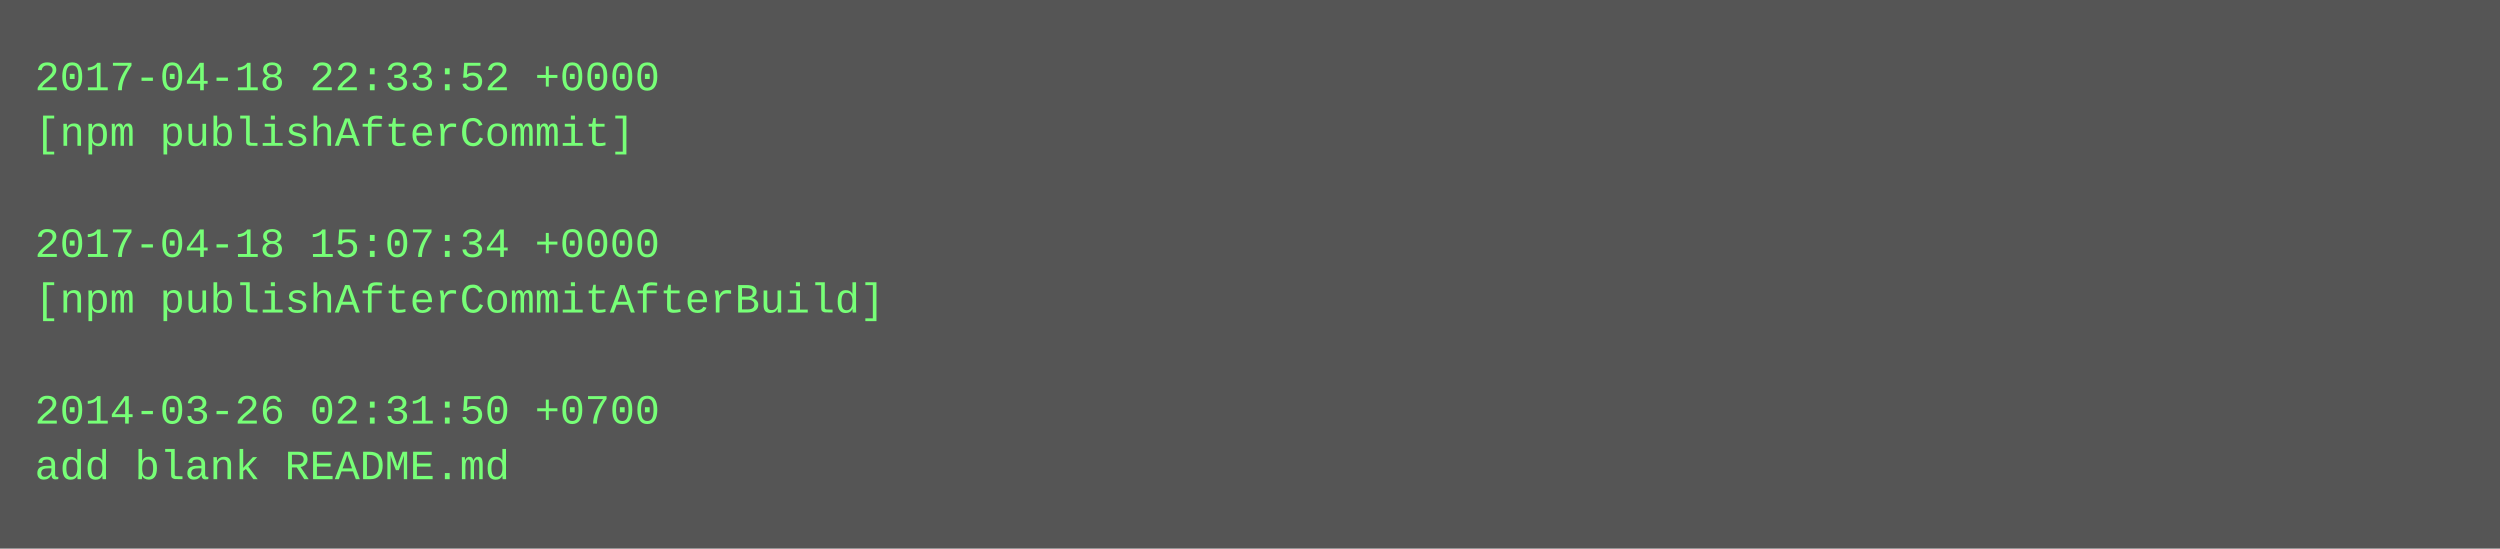
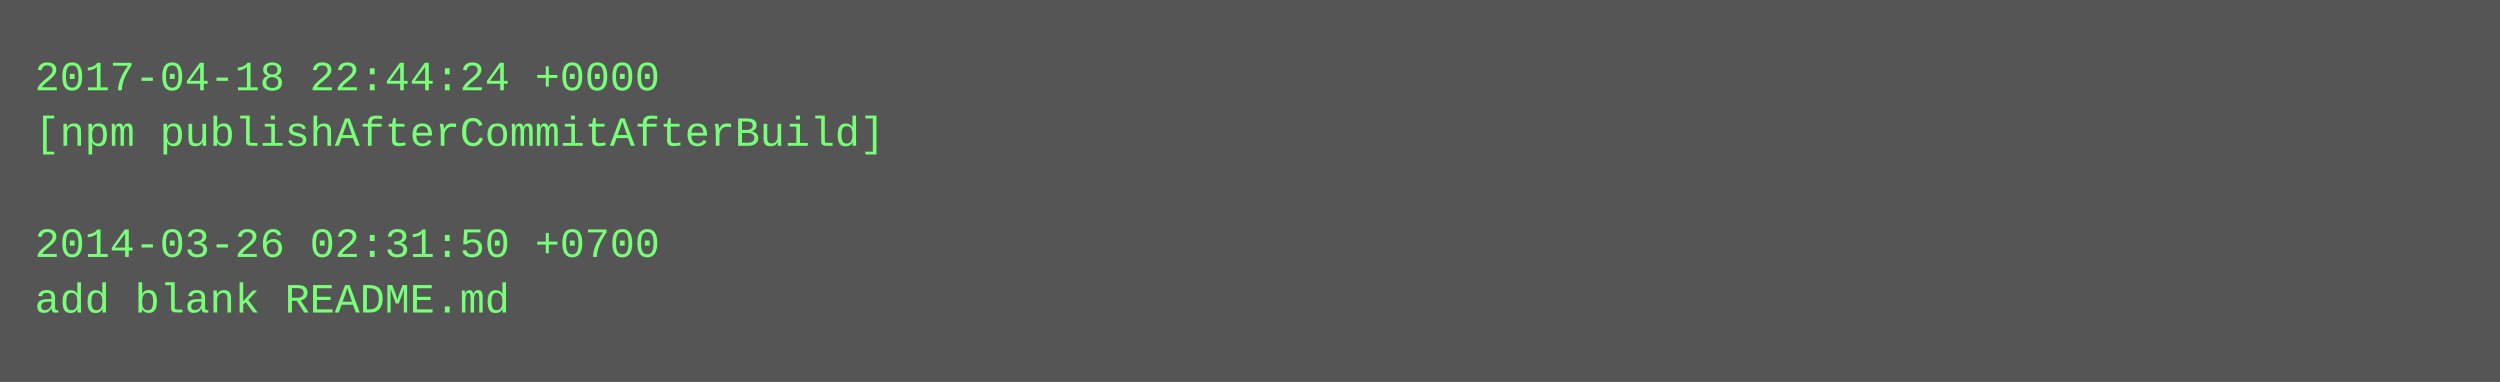
- <svg xmlns="http://www.w3.org/2000/svg" height="158" width="720">
-   <rect height="158" fill="#555" width="720" />
+ <svg xmlns="http://www.w3.org/2000/svg" height="110" width="720">
+   <rect height="110" fill="#555" width="720" />
  <text fill="#7f7" font-family="Courier New" font-size="12" xml:space="preserve">
-     <tspan x="10" y="26">2017-04-18 22:33:52 +0000</tspan>
-     <tspan x="10" y="42">[npm publishAfterCommit]</tspan>
+     <tspan x="10" y="26">2017-04-18 22:44:24 +0000</tspan>
+     <tspan x="10" y="42">[npm publishAfterCommitAfterBuild]</tspan>
    <tspan x="10" y="58" />
-     <tspan x="10" y="74">2017-04-18 15:07:34 +0000</tspan>
-     <tspan x="10" y="90">[npm publishAfterCommitAfterBuild]</tspan>
-     <tspan x="10" y="106" />
-     <tspan x="10" y="122">2014-03-26 02:31:50 +0700</tspan>
-     <tspan x="10" y="138">add blank README.md</tspan>
+     <tspan x="10" y="74">2014-03-26 02:31:50 +0700</tspan>
+     <tspan x="10" y="90">add blank README.md</tspan>
  </text>
</svg>
